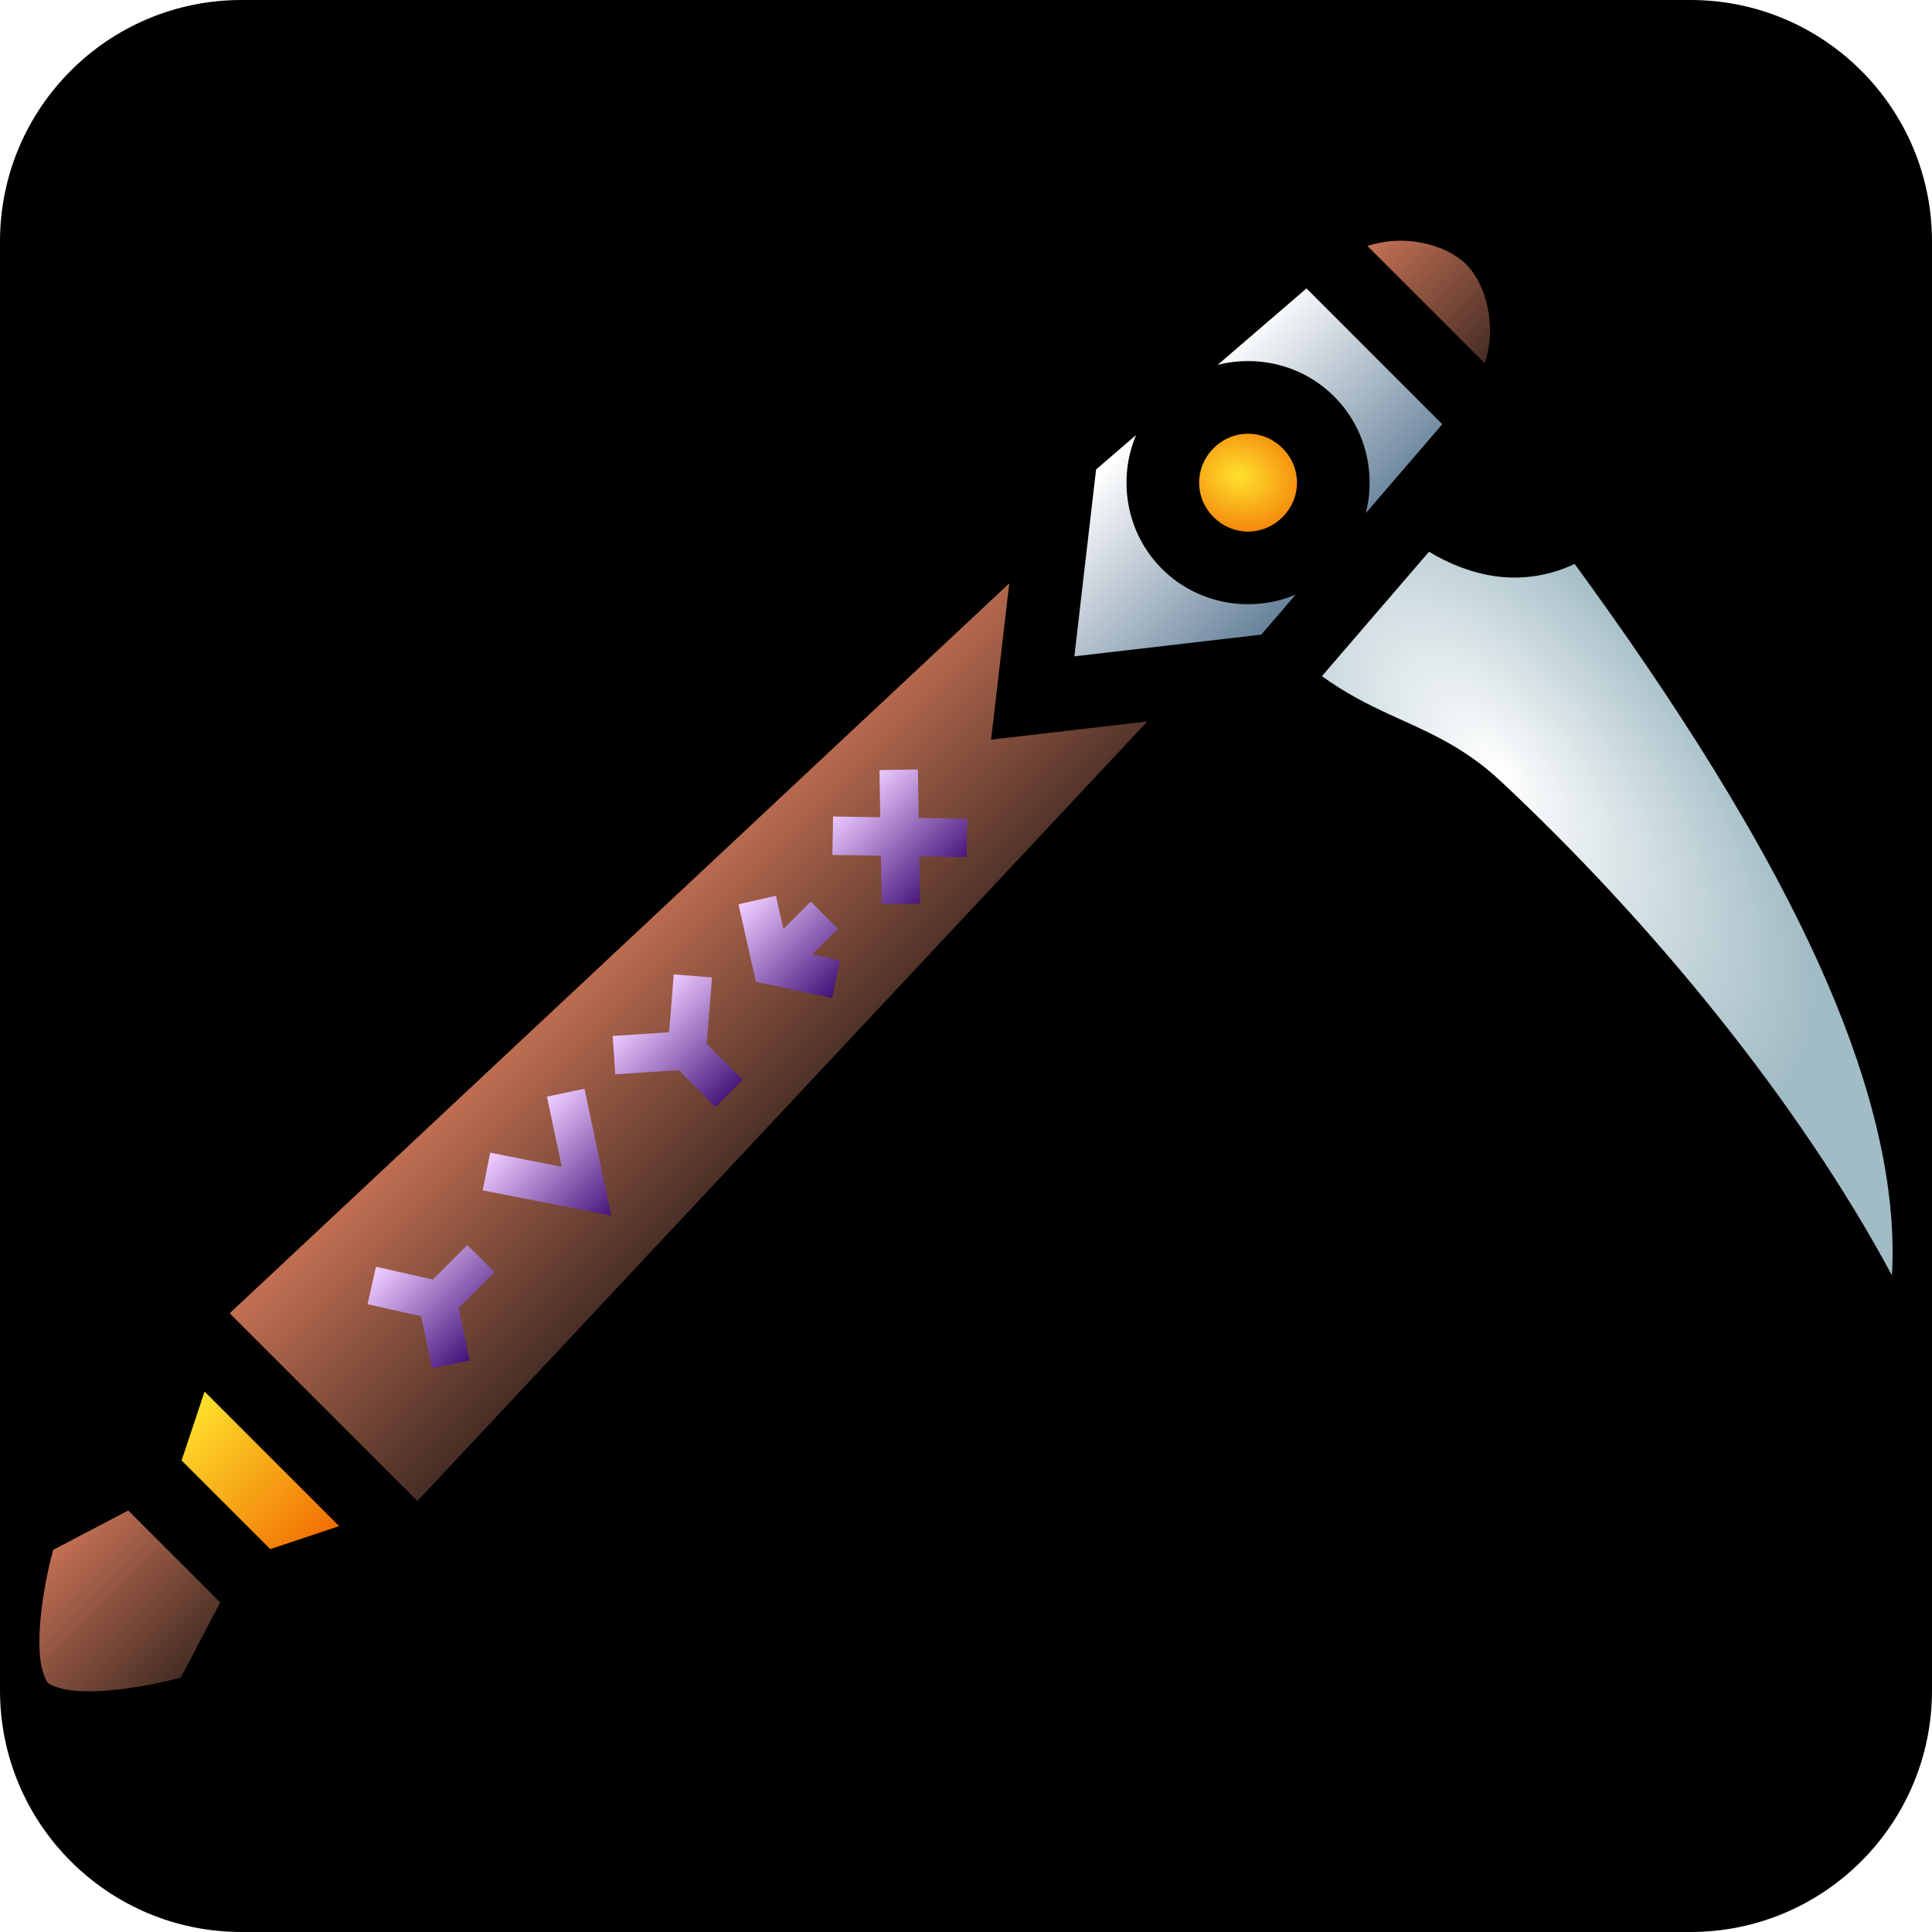
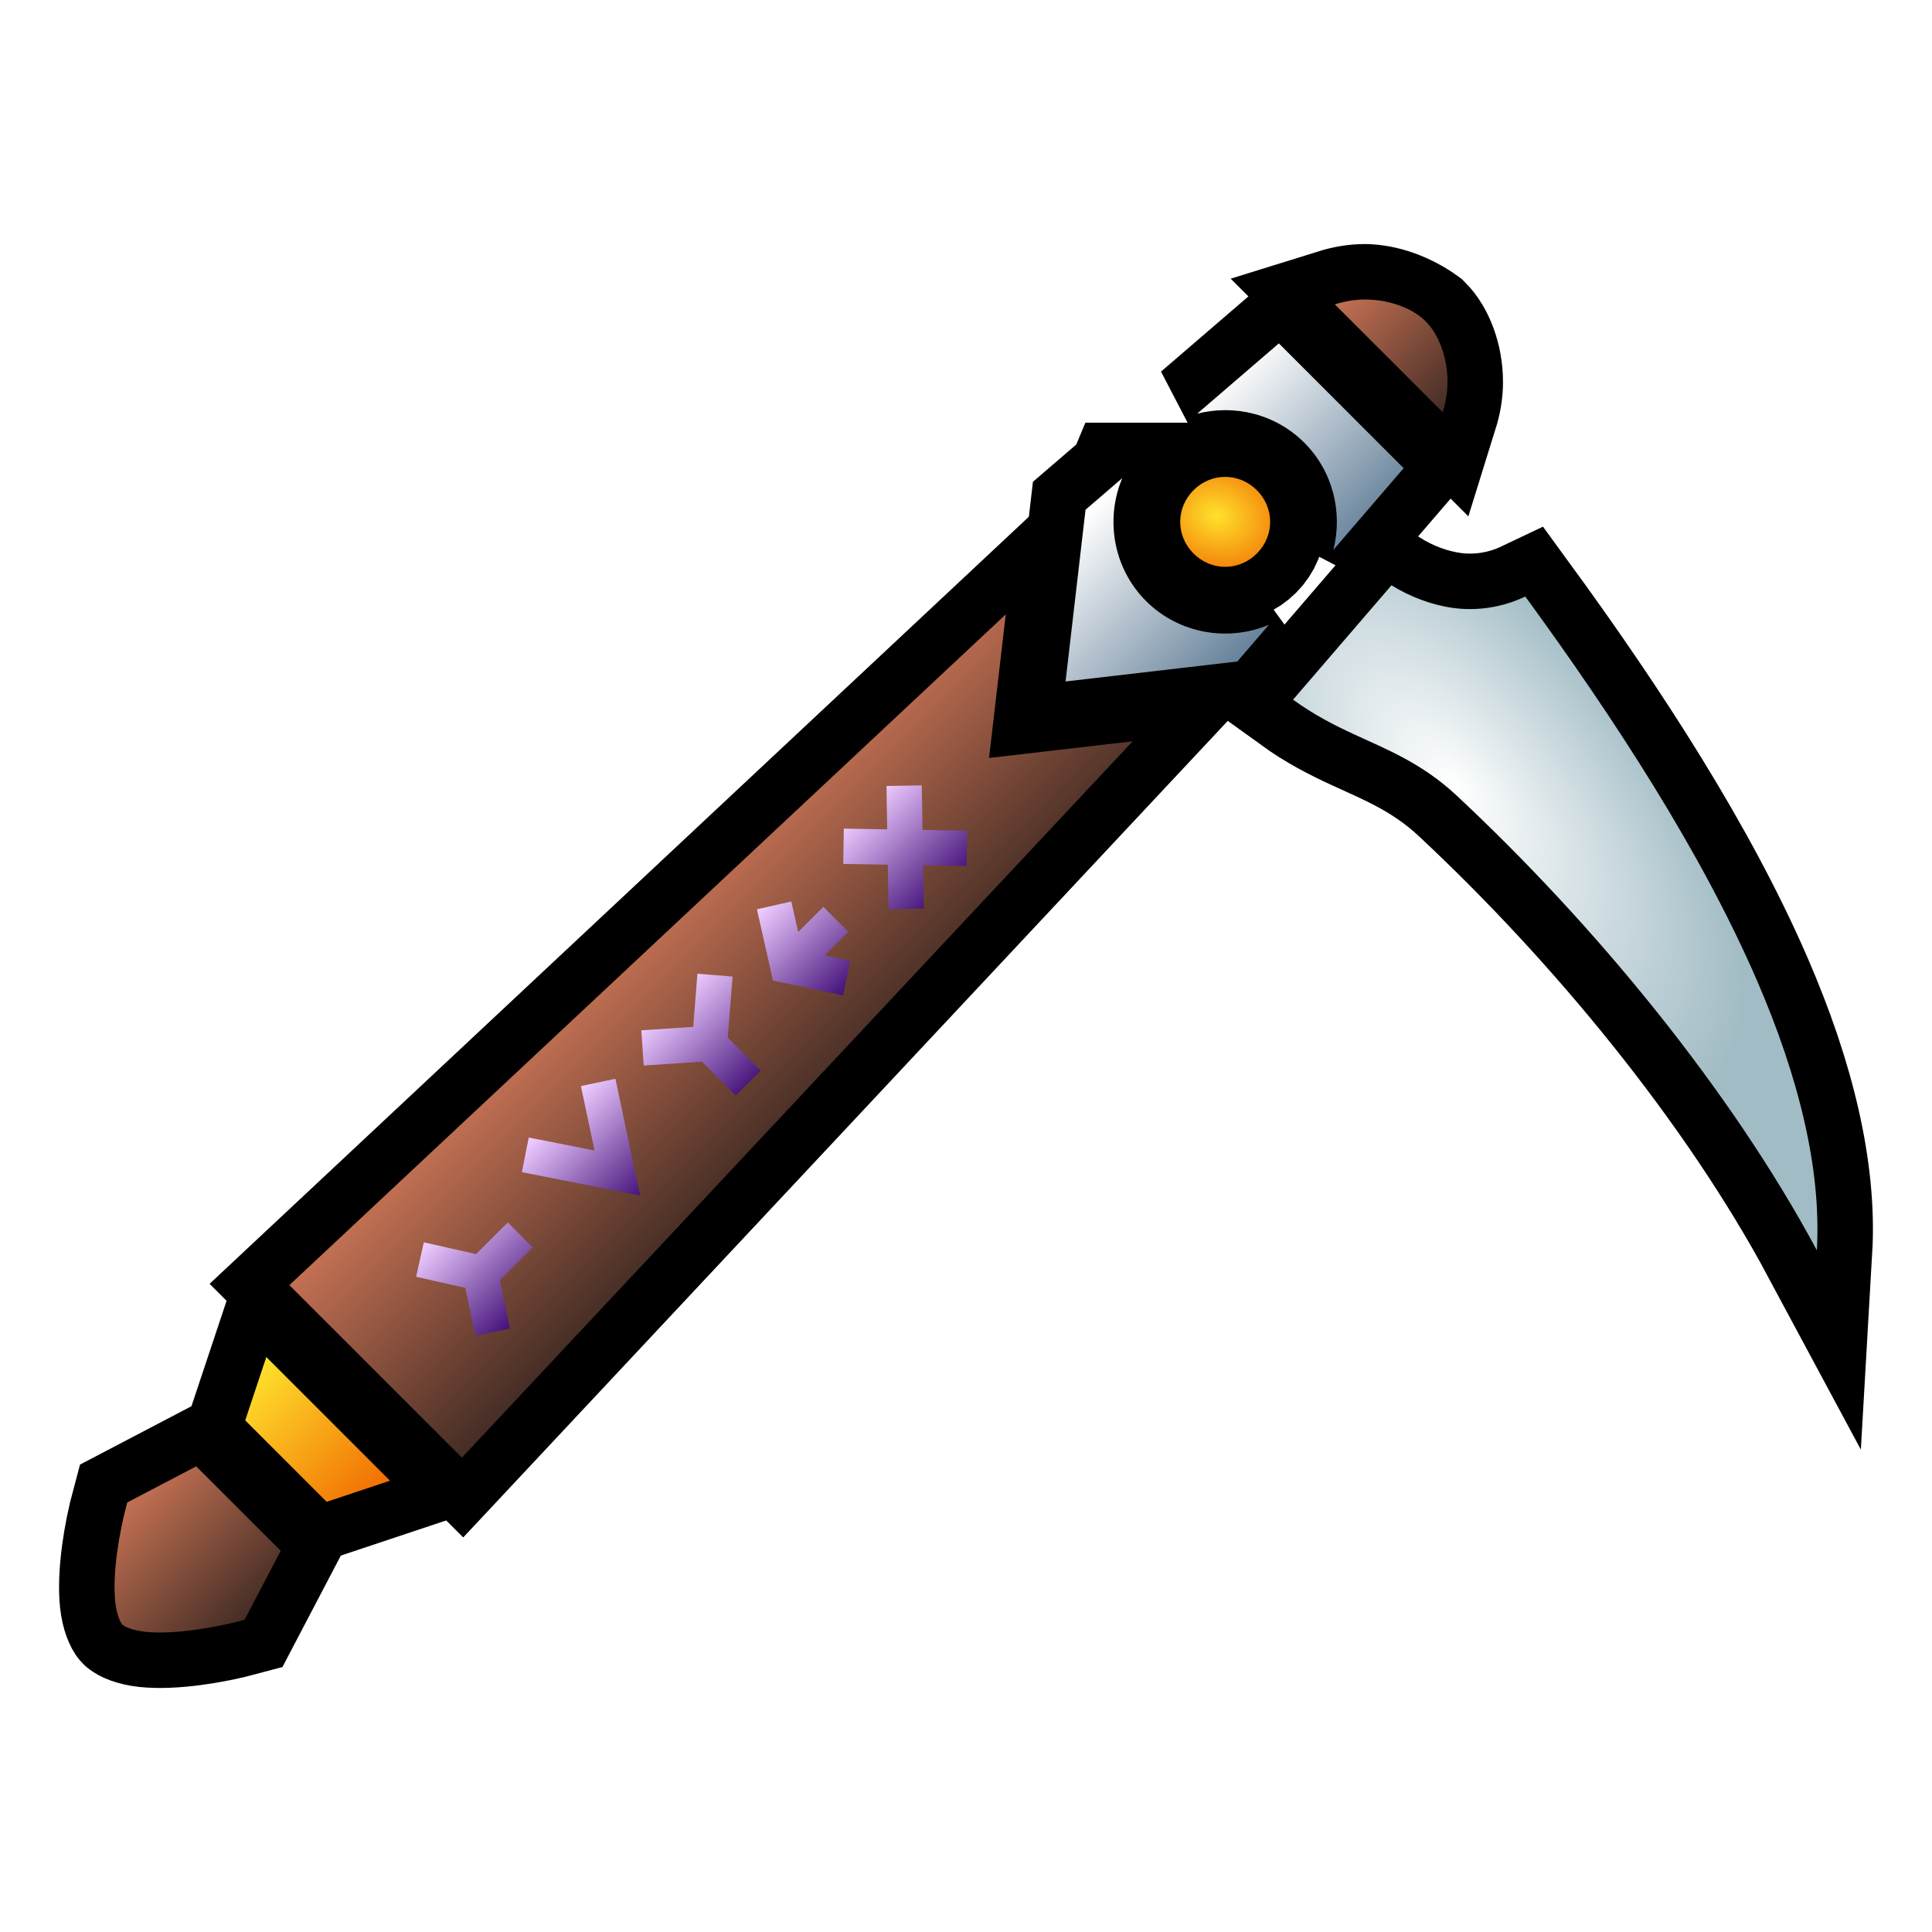
<svg xmlns="http://www.w3.org/2000/svg" xmlns:xlink="http://www.w3.org/1999/xlink" style="height: 45px; width: 45px;" viewBox="0 0 512 512" version="1.1" id="svg8">
  <defs id="defs12">
    <linearGradient id="linearGradient4661">
      <stop style="stop-color:#ffffff;stop-opacity:1" offset="0" id="stop4657" />
      <stop style="stop-color:#a2bcc5;stop-opacity:1" offset="1" id="stop4659" />
    </linearGradient>
    <linearGradient id="linearGradient4653">
      <stop style="stop-color:#ffe22c;stop-opacity:1" offset="0" id="stop4649" />
      <stop style="stop-color:#f16e03;stop-opacity:1" offset="1" id="stop4651" />
    </linearGradient>
    <linearGradient id="linearGradient4645">
      <stop style="stop-color:#ffffff;stop-opacity:1" offset="0" id="stop4641" />
      <stop style="stop-color:#69849c;stop-opacity:1" offset="1" id="stop4643" />
    </linearGradient>
    <linearGradient id="linearGradient4636">
      <stop style="stop-color:#c37053;stop-opacity:1" offset="0" id="stop4632" />
      <stop style="stop-color:#452d25;stop-opacity:1" offset="1" id="stop4634" />
    </linearGradient>
    <linearGradient id="linearGradient4628">
      <stop style="stop-color:#c37053;stop-opacity:1" offset="0" id="stop4624" />
      <stop style="stop-color:#452d25;stop-opacity:1" offset="1" id="stop4626" />
    </linearGradient>
    <linearGradient id="linearGradient4620">
      <stop style="stop-color:#ffe22c;stop-opacity:1" offset="0" id="stop4616" />
      <stop style="stop-color:#f16e03;stop-opacity:1" offset="1" id="stop4618" />
    </linearGradient>
    <linearGradient id="linearGradient4612">
      <stop style="stop-color:#edcaff;stop-opacity:1" offset="0" id="stop4608" />
      <stop style="stop-color:#3f0d76;stop-opacity:1" offset="1" id="stop4610" />
    </linearGradient>
    <linearGradient id="linearGradient4592">
      <stop style="stop-color:#c37053;stop-opacity:1" offset="0" id="stop4588" />
      <stop style="stop-color:#452d25;stop-opacity:1" offset="1" id="stop4590" />
    </linearGradient>
    <linearGradient xlink:href="#linearGradient4592" id="linearGradient4594" x1="60.864" y1="348.034" x2="110.623" y2="397.792" gradientUnits="userSpaceOnUse" />
    <linearGradient xlink:href="#linearGradient4612" id="linearGradient4614" x1="158.728" y1="272.356" x2="189.383" y2="303.011" gradientUnits="userSpaceOnUse" />
    <linearGradient xlink:href="#linearGradient4620" id="linearGradient4622" x1="54.214" y1="368.774" x2="89.881" y2="404.442" gradientUnits="userSpaceOnUse" />
    <linearGradient xlink:href="#linearGradient4628" id="linearGradient4630" x1="14.1" y1="410.72" x2="47.936" y2="444.557" gradientUnits="userSpaceOnUse" />
    <linearGradient xlink:href="#linearGradient4636" id="linearGradient4638" x1="362.369" y1="65.178" x2="393.478" y2="96.287" gradientUnits="userSpaceOnUse" />
    <linearGradient xlink:href="#linearGradient4645" id="linearGradient4647" x1="301.068" y1="115.297" x2="343.357" y2="157.594" gradientUnits="userSpaceOnUse" />
    <radialGradient xlink:href="#linearGradient4653" id="radialGradient4655" cx="328.289" cy="126.183" fx="328.289" fy="126.183" r="12.974" gradientTransform="matrix(-0.3696256,1.379461,-1.71118,-0.4585093,665.5556,-268.8227)" gradientUnits="userSpaceOnUse" />
    <radialGradient xlink:href="#linearGradient4661" id="radialGradient4663" cx="397.322" cy="212.385" fx="397.322" fy="212.385" r="75.616" gradientTransform="matrix(0.9535093,1.14624,-0.5442185,0.4527082,134.0558,-347.1546)" gradientUnits="userSpaceOnUse" />
+     <linearGradient xlink:href="#linearGradient4612" id="linearGradient9881" gradientUnits="userSpaceOnUse" x1="158.728" y1="272.356" x2="189.383" y2="303.011" />
+     <linearGradient xlink:href="#linearGradient4612" id="linearGradient9883" gradientUnits="userSpaceOnUse" x1="158.728" y1="272.356" x2="189.383" y2="303.011" />
+     <linearGradient xlink:href="#linearGradient4612" id="linearGradient9885" gradientUnits="userSpaceOnUse" x1="158.728" y1="272.356" x2="189.383" y2="303.011" />
+     <linearGradient xlink:href="#linearGradient4612" id="linearGradient9887" gradientUnits="userSpaceOnUse" x1="158.728" y1="272.356" x2="189.383" y2="303.011" />
+     <linearGradient xlink:href="#linearGradient4612" id="linearGradient9889" gradientUnits="userSpaceOnUse" x1="158.728" y1="272.356" x2="189.383" y2="303.011" />
  </defs>
-   <rect fill="#000" fill-opacity="1" height="512" width="512" rx="64" ry="64" id="rect2" />
-   <path style="fill:url(#linearGradient4594);fill-opacity:1;stroke-width:1" d="M 267.467,154.591 60.864,348.034 l 49.759,49.759 193.442,-206.602 -41.416,4.817 z" id="path4498" />
-   <path style="fill:url(#linearGradient4638);fill-opacity:1;stroke-width:1" d="m 371.077,63.787 c -3.04,0 -5.985,0.543 -8.707,1.391 l 31.109,31.109 c 0.848,-2.722 1.391,-5.667 1.391,-8.707 0,-6.978 -2.49,-13.694 -6.295,-17.499 -3.804,-3.804 -10.52,-6.295 -17.498,-6.295 z" id="path4512" />
-   <path style="fill:url(#linearGradient4647);fill-opacity:1;stroke-width:1" d="M 346.232 76.436 L 322.678 96.703 C 333.386 93.977 345.26 96.766 353.574 105.082 C 361.89 113.398 364.678 125.272 361.953 135.98 L 382.221 112.424 L 346.232 76.436 z M 301.068 115.297 L 290.475 124.41 L 284.715 173.941 L 334.246 168.184 L 343.357 157.594 C 331.604 162.531 317.435 160.249 307.922 150.736 C 298.407 141.222 296.13 127.052 301.068 115.297 z " id="path4510" />
-   <path style="fill:url(#radialGradient4655);fill-opacity:1;stroke-width:1" d="m 330.748,114.936 c -3.285,0 -6.568,1.279 -9.13,3.842 -5.124,5.123 -5.124,13.136 0,18.261 5.124,5.124 13.139,5.124 18.261,0 5.125,-5.124 5.125,-13.138 0,-18.261 -2.561,-2.562 -5.846,-3.842 -9.13,-3.842 z" id="path4508" />
-   <path style="fill:url(#radialGradient4663);fill-opacity:1;stroke-width:1" d="m 378.704,146.209 -28.379,32.981 c 6.146,4.438 11.837,7.33 17.616,10.004 9.334,4.318 19.544,8.297 29.527,17.615 39.96,37.307 79.127,84.984 103.915,131.174 1.349,-23.284 -5.168,-49.886 -17.341,-77.976 -15.9,-36.69 -40.881,-75.14 -66.743,-110.565 -6.669,3.174 -14.041,4.259 -20.962,3.271 -6.263,-0.895 -12.219,-3.204 -17.633,-6.505 z" id="path4504" />
-   <path style="fill:url(#linearGradient4622);fill-opacity:1;stroke-width:1" d="m 54.214,368.774 -6.086,18.262 23.492,23.492 18.261,-6.086 z" id="path4494" />
-   <path style="fill:url(#linearGradient4630);fill-opacity:1;stroke-width:1" d="m 33.996,400.298 -19.896,10.423 a 114.23,114.23 0 0 0 -2.955,14.716 c -0.654,4.894 -0.917,9.997 -0.505,13.903 0.412,3.906 1.61,6.171 2.057,6.62 0.449,0.449 2.715,1.646 6.621,2.057 3.906,0.412 9.009,0.15 13.903,-0.505 a 114.229,114.229 0 0 0 14.715,-2.955 L 58.359,424.66 Z" id="path4" />
-   <g id="g4606" transform="matrix(0.7993591,0,0,0.7993591,35.48647,56.83488)" style="stroke-width:1.251;fill-opacity:1;fill:url(#linearGradient4614)">
-     <path id="path4575" d="m 259.911,183.988 -12.73,0.213 0.255,15.647 -15.648,-0.255 -0.213,12.731 16.073,0.277 0.278,16.073 12.73,-0.213 -0.255,-15.647 15.648,0.255 0.211,-12.73 -16.072,-0.277 z" style="fill:url(#linearGradient4614);fill-opacity:1;stroke-width:1.251" />
-     <path id="path4573" d="m 212.844,225.883 -12.412,2.81 4.897,21.735 0.894,4.003 4.002,0.831 21.268,4.491 2.638,-12.454 -9.26,-1.959 8.536,-8.515 -9.005,-9.006 -9.069,9.069 -2.491,-11.006 z" style="fill:url(#linearGradient4614);fill-opacity:1;stroke-width:1.251" />
-     <path id="path4571" d="m 178.973,251.941 -1.533,19.181 -18.712,1.235 0.852,12.708 21.012,-1.383 12.219,12.219 9.006,-9.004 -11.922,-11.922 1.767,-22.013 -12.688,-1.022 z" style="fill:url(#linearGradient4614);fill-opacity:1;stroke-width:1.251" />
-     <path id="path4569" d="m 149.382,289.834 -12.453,2.64 4.918,23.247 -23.738,-4.683 -2.47,12.497 33.19,6.536 9.451,1.852 -2.001,-9.431 z" style="fill:url(#linearGradient4614);fill-opacity:1;stroke-width:1.251" />
-     <path id="path4567" d="m 110.552,341.672 -11.431,11.431 -18.863,-4.257 -2.788,12.432 17.753,4.002 3.641,17.265 12.475,-2.619 -3.662,-17.392 11.879,-11.859 -9.006,-9.005 z" style="fill:url(#linearGradient4614);fill-opacity:1;stroke-width:1.251" />
+   <g id="g9879" transform="matrix(0.9189014,0,0,0.9189014,20.76043,20.76232)">
+     <path style="fill:none;fill-opacity:1;stroke:#000000;stroke-width:32;stroke-miterlimit:4;stroke-dasharray:none;stroke-opacity:1" d="M 267.467,154.591 60.864,348.034 l 49.759,49.759 193.442,-206.602 -41.416,4.817 z" id="path9817" />
+     <path style="fill:none;fill-opacity:1;stroke:#000000;stroke-width:32;stroke-miterlimit:4;stroke-dasharray:none;stroke-opacity:1" d="m 371.077,63.787 c -3.04,0 -5.985,0.543 -8.707,1.391 l 31.109,31.109 c 0.848,-2.722 1.391,-5.667 1.391,-8.707 0,-6.978 -2.49,-13.694 -6.295,-17.499 -5.461,-3.994 -11.989,-6.221 -17.498,-6.294 z" id="path9819" />
+     <path style="fill:none;fill-opacity:1;stroke:#000000;stroke-width:32;stroke-miterlimit:4;stroke-dasharray:none;stroke-opacity:1" d="m 346.232,76.436 -23.555,20.268 c 10.708,-2.726 22.582,0.063 30.896,8.379 8.316,8.316 11.103,20.19 8.379,30.898 l 20.268,-23.557 z m -45.164,38.861 -10.594,9.113 -5.76,49.531 49.531,-5.758 9.111,-10.59 c -11.754,4.937 -25.922,2.655 -35.436,-6.857 -9.514,-9.514 -11.792,-23.685 -6.854,-35.439 z" id="path9821" />
+     <path style="fill:none;fill-opacity:1;stroke:#000000;stroke-width:32;stroke-miterlimit:4;stroke-dasharray:none;stroke-opacity:1" d="m 330.748,114.936 c -3.285,0 -6.568,1.279 -9.13,3.842 -5.124,5.123 -5.124,13.136 0,18.261 5.124,5.124 13.139,5.124 18.261,0 5.125,-5.124 5.125,-13.138 0,-18.261 -2.561,-2.562 -5.846,-3.842 -9.13,-3.842 z" id="path9823" />
+     <path style="fill:none;fill-opacity:1;stroke:#000000;stroke-width:32;stroke-miterlimit:4;stroke-dasharray:none;stroke-opacity:1" d="m 378.704,146.209 -28.379,32.981 c 6.146,4.438 11.837,7.33 17.616,10.004 9.334,4.318 19.544,8.297 29.527,17.615 39.96,37.307 79.127,84.984 103.915,131.174 1.349,-23.284 -5.168,-49.886 -17.341,-77.976 -15.9,-36.69 -40.881,-75.14 -66.743,-110.565 -6.669,3.174 -14.041,4.259 -20.962,3.271 -6.263,-0.895 -12.219,-3.204 -17.633,-6.505 z" id="path9825" />
+     <path style="fill:none;fill-opacity:1;stroke:#000000;stroke-width:32;stroke-miterlimit:4;stroke-dasharray:none;stroke-opacity:1" d="m 54.214,368.774 -6.086,18.262 23.492,23.492 18.261,-6.086 z" id="path9827" />
+     <path style="fill:none;fill-opacity:1;stroke:#000000;stroke-width:32;stroke-miterlimit:4;stroke-dasharray:none;stroke-opacity:1" d="m 33.996,400.298 -19.896,10.423 a 114.23,114.23 0 0 0 -2.955,14.716 c -0.654,4.894 -0.917,9.997 -0.505,13.903 0.412,3.906 1.61,6.171 2.057,6.62 0.449,0.449 2.715,1.646 6.621,2.057 3.906,0.412 9.009,0.15 13.903,-0.505 a 114.229,114.229 0 0 0 14.715,-2.955 L 58.359,424.66 Z" id="path9829" />
+     <g id="g9815">
+       <path style="fill:url(#linearGradient4594);fill-opacity:1;stroke-width:1" d="M 267.467,154.591 60.864,348.034 l 49.759,49.759 193.442,-206.602 -41.416,4.817 z" id="path4498" />
+       <path style="fill:url(#linearGradient4638);fill-opacity:1;stroke-width:1" d="m 371.077,63.787 c -3.04,0 -5.985,0.543 -8.707,1.391 l 31.109,31.109 c 0.848,-2.722 1.391,-5.667 1.391,-8.707 0,-6.978 -2.49,-13.694 -6.295,-17.499 -3.804,-3.804 -10.52,-6.295 -17.498,-6.295 z" id="path4512" />
+       <path style="fill:url(#linearGradient4647);fill-opacity:1;stroke-width:1" d="m 346.232,76.436 -23.555,20.268 c 10.708,-2.726 22.582,0.063 30.896,8.379 8.316,8.316 11.103,20.19 8.379,30.898 l 20.268,-23.557 z m -45.164,38.861 -10.594,9.113 -5.76,49.531 49.531,-5.758 9.111,-10.59 c -11.754,4.937 -25.922,2.655 -35.436,-6.857 -9.514,-9.514 -11.792,-23.685 -6.854,-35.439 z" id="path4510" />
+       <path style="fill:url(#radialGradient4655);fill-opacity:1;stroke-width:1" d="m 330.748,114.936 c -3.285,0 -6.568,1.279 -9.13,3.842 -5.124,5.123 -5.124,13.136 0,18.261 5.124,5.124 13.139,5.124 18.261,0 5.125,-5.124 5.125,-13.138 0,-18.261 -2.561,-2.562 -5.846,-3.842 -9.13,-3.842 z" id="path4508" />
+       <path style="fill:url(#radialGradient4663);fill-opacity:1;stroke-width:1" d="m 378.704,146.209 -28.379,32.981 c 6.146,4.438 11.837,7.33 17.616,10.004 9.334,4.318 19.544,8.297 29.527,17.615 39.96,37.307 79.127,84.984 103.915,131.174 1.349,-23.284 -5.168,-49.886 -17.341,-77.976 -15.9,-36.69 -40.881,-75.14 -66.743,-110.565 -6.669,3.174 -14.041,4.259 -20.962,3.271 -6.263,-0.895 -12.219,-3.204 -17.633,-6.505 z" id="path4504" />
+       <path style="fill:url(#linearGradient4622);fill-opacity:1;stroke-width:1" d="m 54.214,368.774 -6.086,18.262 23.492,23.492 18.261,-6.086 z" id="path4494" />
+       <path style="fill:url(#linearGradient4630);fill-opacity:1;stroke-width:1" d="m 33.996,400.298 -19.896,10.423 a 114.23,114.23 0 0 0 -2.955,14.716 c -0.654,4.894 -0.917,9.997 -0.505,13.903 0.412,3.906 1.61,6.171 2.057,6.62 0.449,0.449 2.715,1.646 6.621,2.057 3.906,0.412 9.009,0.15 13.903,-0.505 a 114.229,114.229 0 0 0 14.715,-2.955 L 58.359,424.66 Z" id="path4" />
+       <g id="g4606" transform="matrix(0.7993591,0,0,0.7993591,35.48647,56.83488)" style="fill:url(#linearGradient4614);fill-opacity:1;stroke-width:1.251">
+         <path id="path4575" d="m 259.911,183.988 -12.73,0.213 0.255,15.647 -15.648,-0.255 -0.213,12.731 16.073,0.277 0.278,16.073 12.73,-0.213 -0.255,-15.647 15.648,0.255 0.211,-12.73 -16.072,-0.277 z" style="fill:url(#linearGradient9881);fill-opacity:1;stroke-width:1.251" />
+         <path id="path4573" d="m 212.844,225.883 -12.412,2.81 4.897,21.735 0.894,4.003 4.002,0.831 21.268,4.491 2.638,-12.454 -9.26,-1.959 8.536,-8.515 -9.005,-9.006 -9.069,9.069 -2.491,-11.006 z" style="fill:url(#linearGradient9883);fill-opacity:1;stroke-width:1.251" />
+         <path id="path4571" d="m 178.973,251.941 -1.533,19.181 -18.712,1.235 0.852,12.708 21.012,-1.383 12.219,12.219 9.006,-9.004 -11.922,-11.922 1.767,-22.013 -12.688,-1.022 z" style="fill:url(#linearGradient9885);fill-opacity:1;stroke-width:1.251" />
+         <path id="path4569" d="m 149.382,289.834 -12.453,2.64 4.918,23.247 -23.738,-4.683 -2.47,12.497 33.19,6.536 9.451,1.852 -2.001,-9.431 z" style="fill:url(#linearGradient9887);fill-opacity:1;stroke-width:1.251" />
+         <path id="path4567" d="m 110.552,341.672 -11.431,11.431 -18.863,-4.257 -2.788,12.432 17.753,4.002 3.641,17.265 12.475,-2.619 -3.662,-17.392 11.879,-11.859 -9.006,-9.005 z" style="fill:url(#linearGradient9889);fill-opacity:1;stroke-width:1.251" />
+       </g>
+     </g>
  </g>
</svg>
